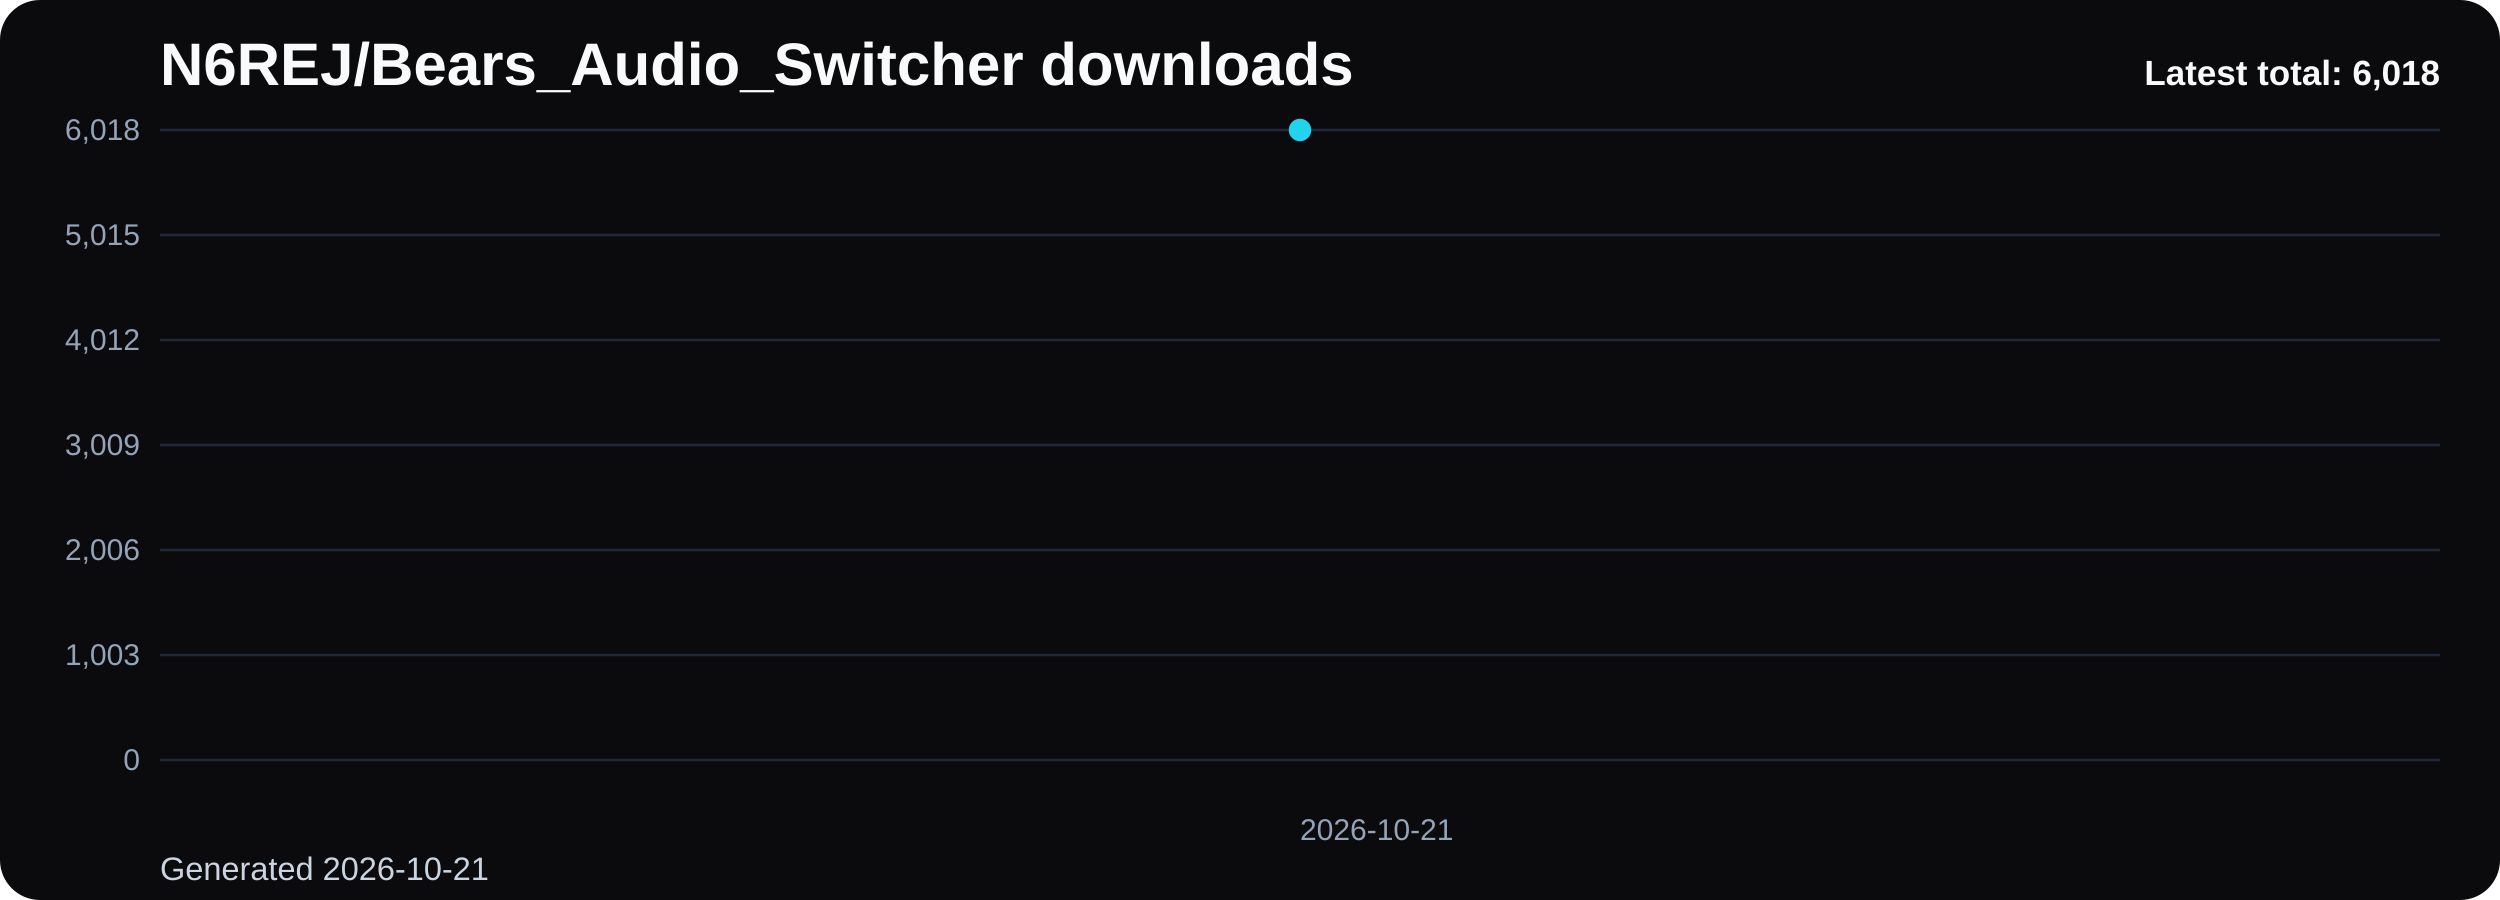
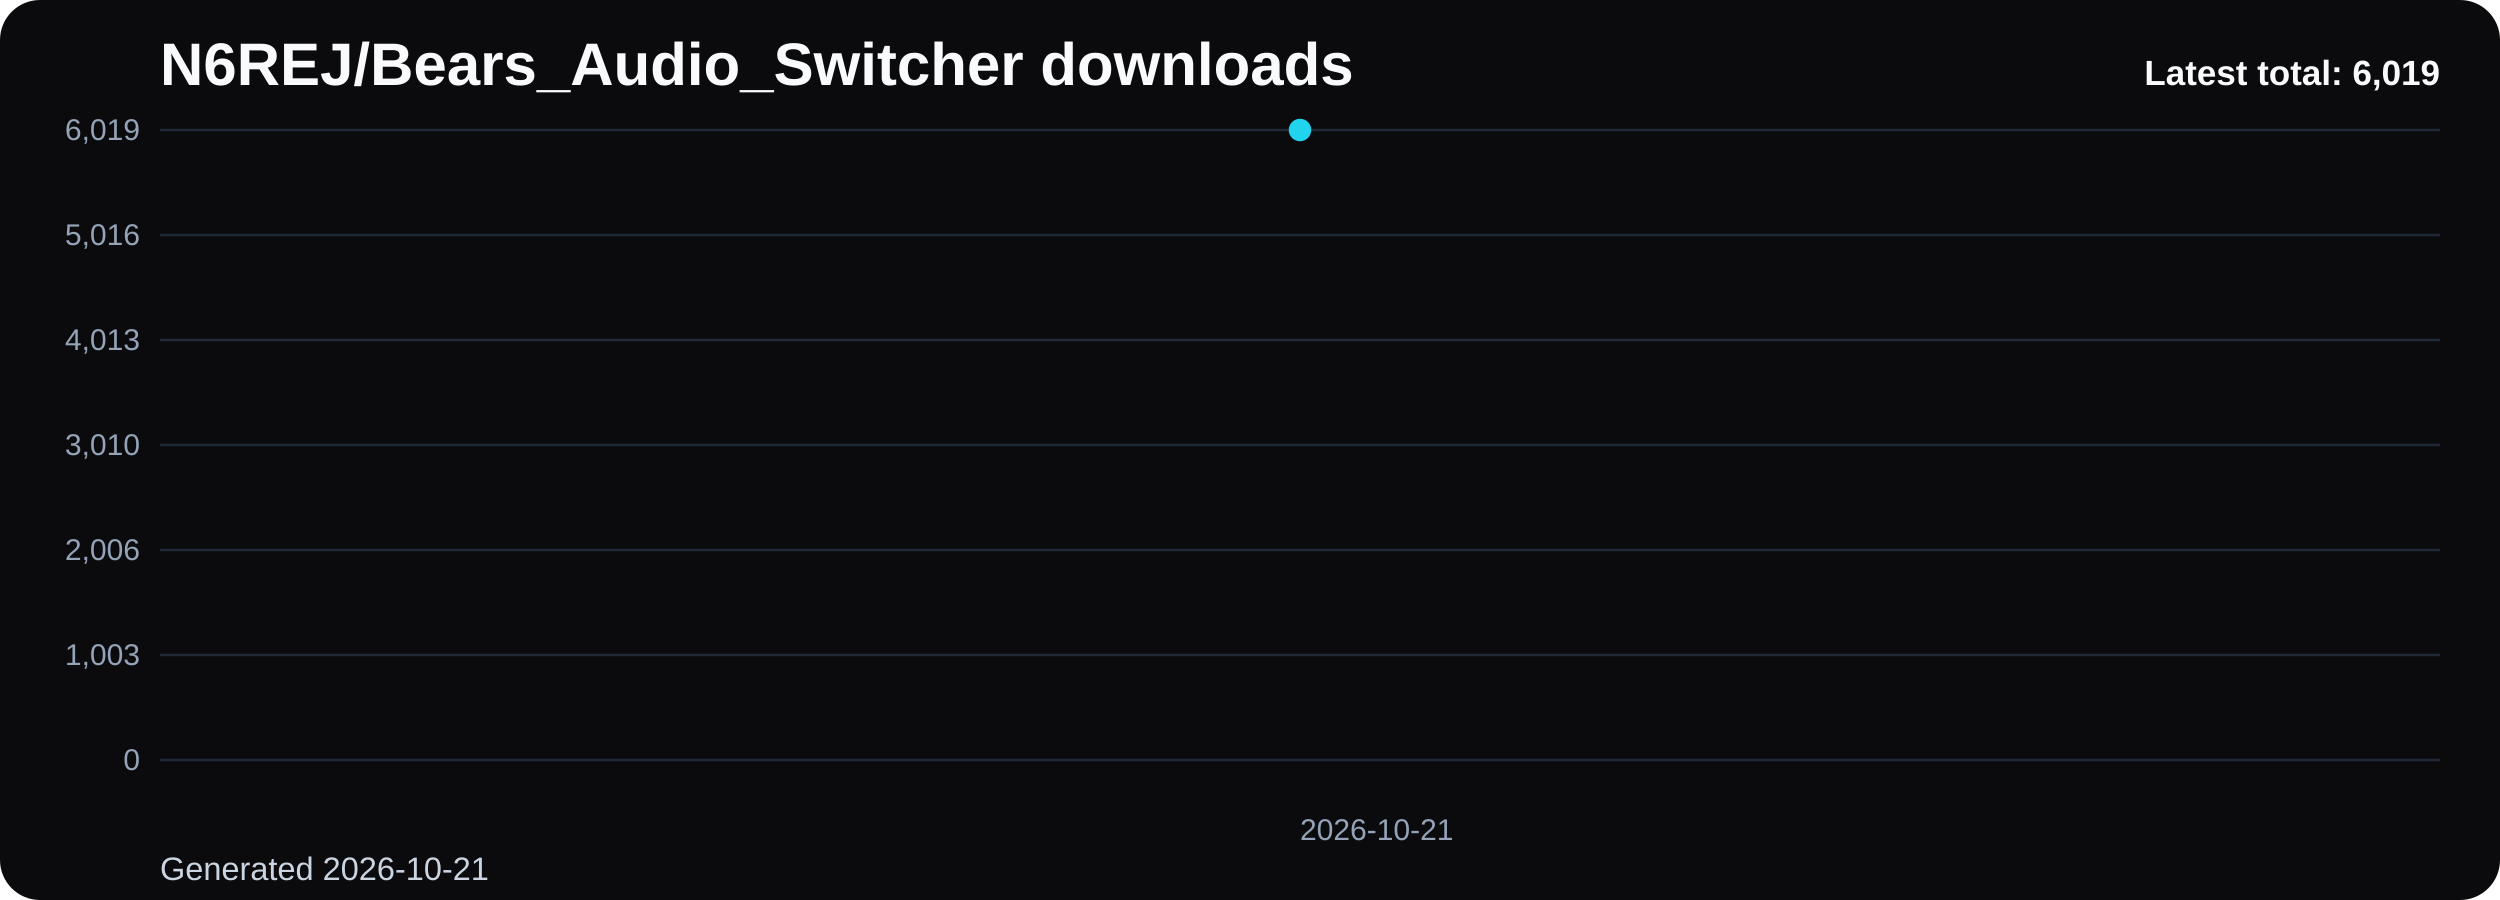
<svg xmlns="http://www.w3.org/2000/svg" viewBox="0 0 1000 360" role="img" aria-label="N6REJ/Bears_Audio_Switcher downloads chart">
  <defs>
    <linearGradient id="fill-total-trend-black" x1="0" y1="0" x2="0" y2="1">
      <stop offset="0%" stop-color="#22d3ee" stop-opacity="0.32" />
      <stop offset="100%" stop-color="#22d3ee" stop-opacity="0.05" />
    </linearGradient>
    <style>
      .bg { fill: #0b0b0d; }
      .title { font: 700 24px Arial, sans-serif; fill: #f8fafc; }
      .sub { font: 400 13px Arial, sans-serif; fill: #cbd5e1; }
      .grid { stroke: #1f2937; stroke-width: 1; }
      .axis { font: 400 12px Arial, sans-serif; fill: #94a3b8; }
      .line { fill: none; stroke: #22d3ee; stroke-width: 3; stroke-linecap: round; stroke-linejoin: round; }
      .dot { fill: #22d3ee; }
      .value { font: 600 11px Arial, sans-serif; fill: #cbd5e1; }
      .latest { font: 700 14px Arial, sans-serif; fill: #f8fafc; }
    </style>
  </defs>
  <rect class="bg" x="0" y="0" width="1000" height="360" rx="16" />
  <text class="title" x="64" y="34">N6REJ/Bears_Audio_Switcher downloads</text>
  <text class="sub" x="64" y="352">Generated 2026-10-21</text>
  <line x1="64" y1="52.00" x2="976" y2="52.00" class="grid" />
-   <text x="56" y="56.00" text-anchor="end" class="axis">6,018</text>
+   <text x="56" y="56.00" text-anchor="end" class="axis">6,019</text>
  <line x1="64" y1="94.00" x2="976" y2="94.00" class="grid" />
-   <text x="56" y="98.00" text-anchor="end" class="axis">5,015</text>
+   <text x="56" y="98.00" text-anchor="end" class="axis">5,016</text>
  <line x1="64" y1="136.00" x2="976" y2="136.00" class="grid" />
-   <text x="56" y="140.00" text-anchor="end" class="axis">4,012</text>
+   <text x="56" y="140.00" text-anchor="end" class="axis">4,013</text>
  <line x1="64" y1="178.00" x2="976" y2="178.00" class="grid" />
-   <text x="56" y="182.00" text-anchor="end" class="axis">3,009</text>
+   <text x="56" y="182.00" text-anchor="end" class="axis">3,010</text>
  <line x1="64" y1="220.00" x2="976" y2="220.00" class="grid" />
  <text x="56" y="224.00" text-anchor="end" class="axis">2,006</text>
  <line x1="64" y1="262.00" x2="976" y2="262.00" class="grid" />
  <text x="56" y="266.00" text-anchor="end" class="axis">1,003</text>
  <line x1="64" y1="304.00" x2="976" y2="304.00" class="grid" />
  <text x="56" y="308.00" text-anchor="end" class="axis">0</text>
  <path d="M 520.00 304 L 520.00 52.00 L 520.00 304 Z" fill="url(#fill-total-trend-black)" />
  <polyline class="line" points="520.00,52.00" />
  <circle class="dot" cx="520.00" cy="52.00" r="4.5" />
  <text class="axis" x="520.00" y="336" text-anchor="start">2026-10-21</text>
-   <text class="latest" x="976" y="34" text-anchor="end">Latest total: 6,018</text>
+   <text class="latest" x="976" y="34" text-anchor="end">Latest total: 6,019</text>
</svg>
